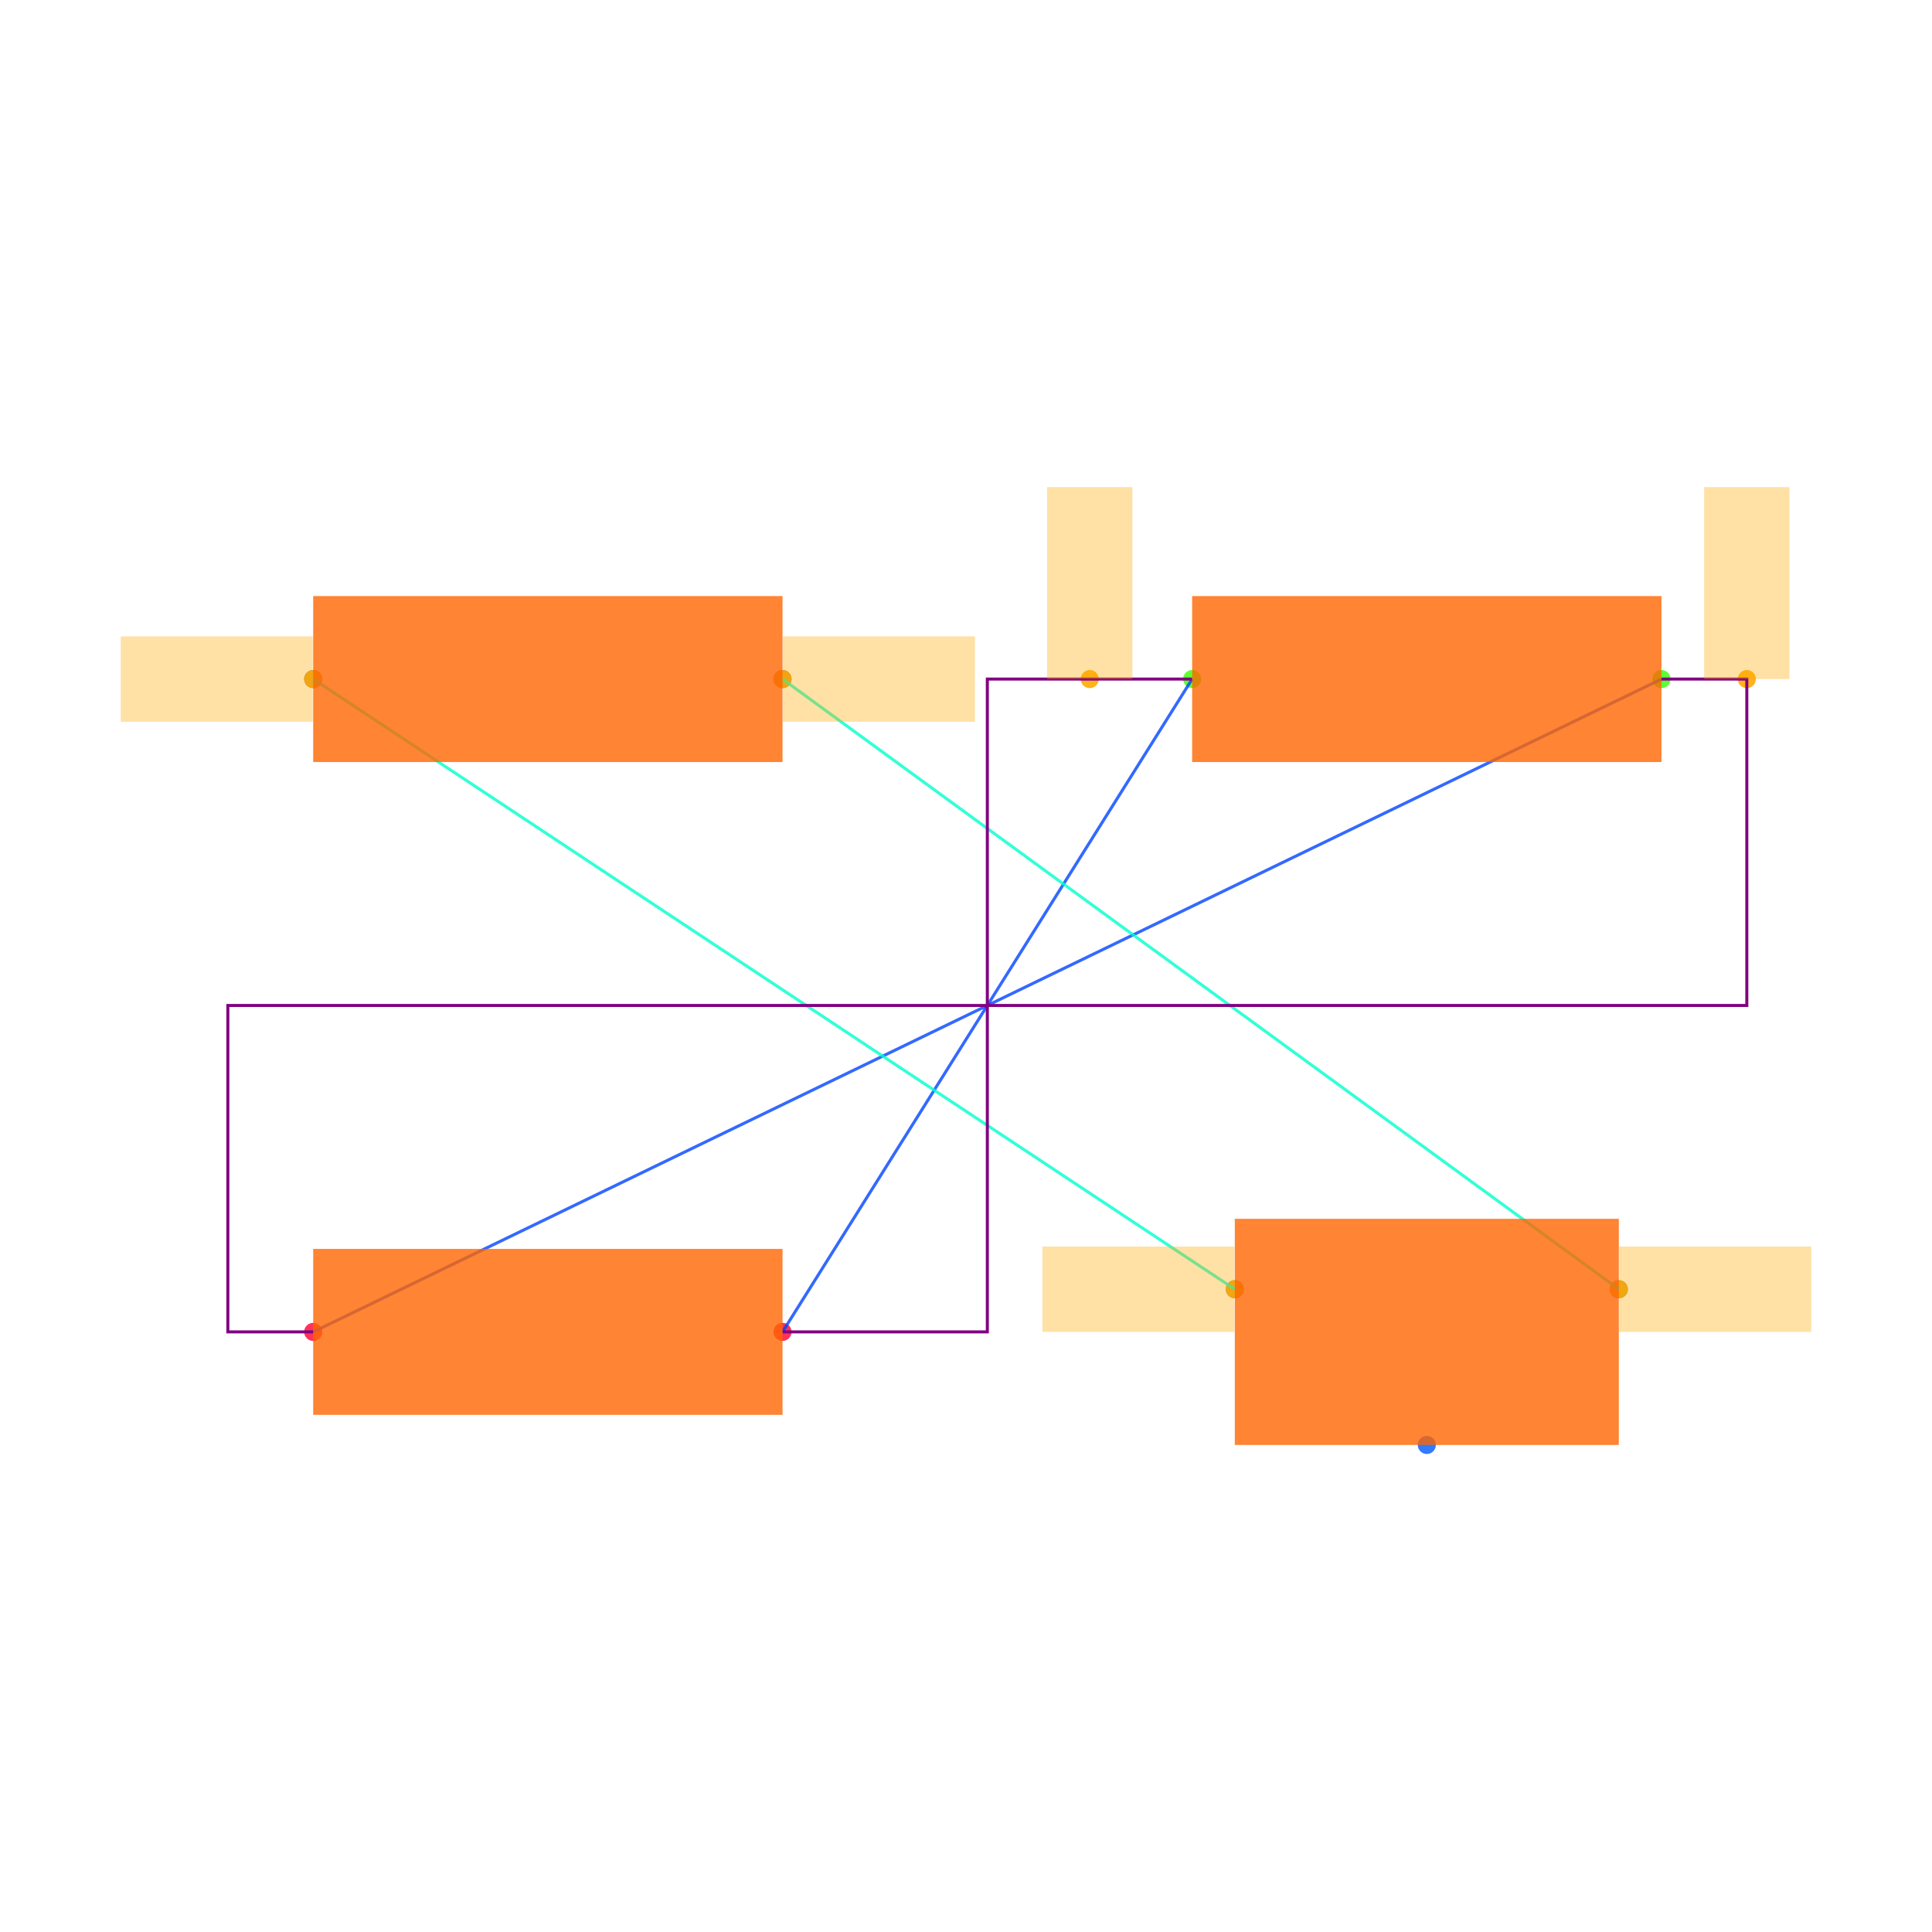
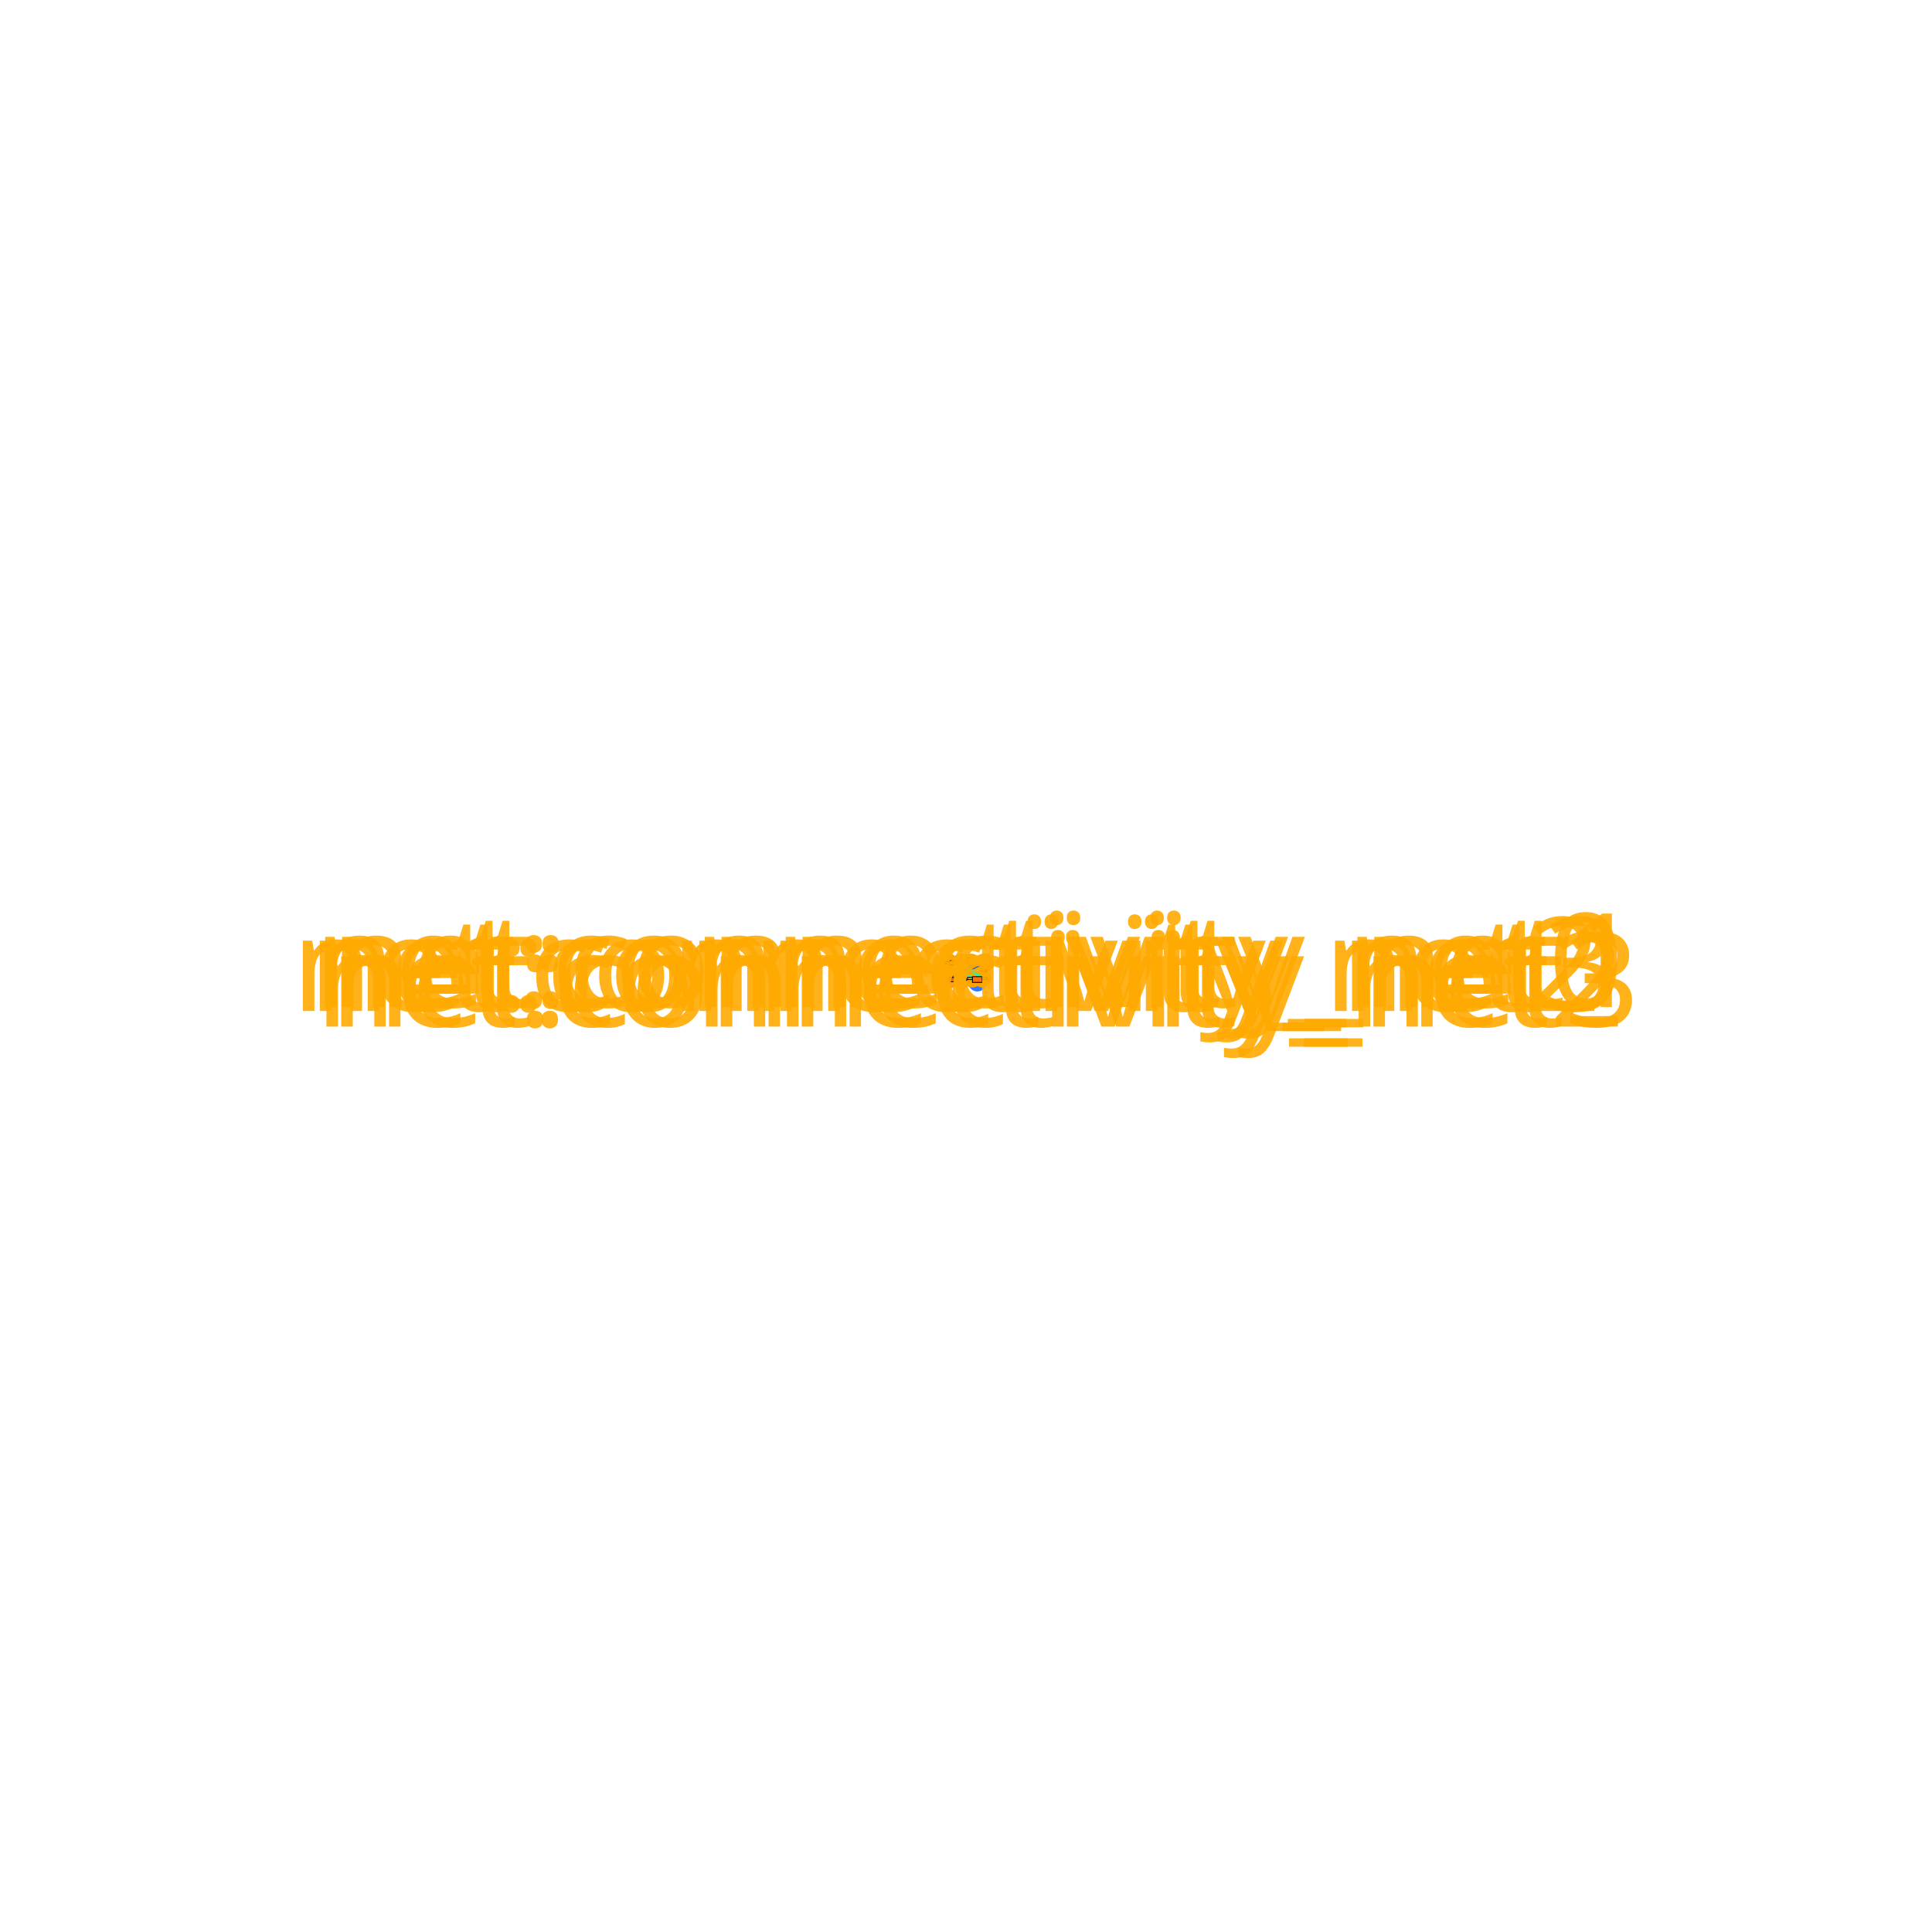
<svg xmlns="http://www.w3.org/2000/svg" width="640" height="640" viewBox="0 0 640 640">
  <rect width="100%" height="100%" fill="white" />
  <g>
-     <circle data-type="point" data-label="R1.1 x-" data-x="-1.58" data-y="0.765" cx="103.746" cy="224.947" r="3" fill="hsl(226, 100%, 50%, 0.8)" />
+     <circle data-type="point" data-label="R1.1 x-" data-x="-1.58" data-y="0.765" cx="314.331" cy="318.951" r="3" fill="hsl(226, 100%, 50%, 0.8)" />
  </g>
  <g>
-     <circle data-type="point" data-label="R1.2 x+" data-x="-0.48" data-y="0.765" cx="259.223" cy="224.947" r="3" fill="hsl(227, 100%, 50%, 0.8)" />
+     <circle data-type="point" data-label="R1.2 x+" data-x="-0.48" data-y="0.765" cx="318.31" cy="318.951" r="3" fill="hsl(227, 100%, 50%, 0.8)" />
  </g>
  <g>
-     <circle data-type="point" data-label="R2.1 x-" data-x="0.48" data-y="0.765" cx="394.912" cy="224.947" r="3" fill="hsl(107, 100%, 50%, 0.8)" />
+     <circle data-type="point" data-label="R2.1 x-" data-x="0.48" data-y="0.765" cx="321.784" cy="318.951" r="3" fill="hsl(107, 100%, 50%, 0.8)" />
  </g>
  <g>
-     <circle data-type="point" data-label="R2.2 x+" data-x="1.58" data-y="0.765" cx="550.389" cy="224.947" r="3" fill="hsl(108, 100%, 50%, 0.8)" />
+     <circle data-type="point" data-label="R2.2 x+" data-x="1.58" data-y="0.765" cx="325.763" cy="318.951" r="3" fill="hsl(108, 100%, 50%, 0.8)" />
  </g>
  <g>
-     <circle data-type="point" data-label="R3.1 x-" data-x="-1.58" data-y="-0.765" cx="103.746" cy="441.201" r="3" fill="hsl(348, 100%, 50%, 0.8)" />
+     <circle data-type="point" data-label="R3.1 x-" data-x="-1.58" data-y="-0.765" cx="314.331" cy="324.486" r="3" fill="hsl(348, 100%, 50%, 0.8)" />
  </g>
  <g>
-     <circle data-type="point" data-label="R3.2 x+" data-x="-0.48" data-y="-0.765" cx="259.223" cy="441.201" r="3" fill="hsl(349, 100%, 50%, 0.8)" />
+     <circle data-type="point" data-label="R3.2 x+" data-x="-0.48" data-y="-0.765" cx="318.31" cy="324.486" r="3" fill="hsl(349, 100%, 50%, 0.8)" />
  </g>
  <g>
-     <circle data-type="point" data-label="J1.1 x-" data-x="0.5800000000000001" data-y="-0.665" cx="409.046" cy="427.067" r="3" fill="hsl(218, 100%, 50%, 0.8)" />
+     <circle data-type="point" data-label="J1.1 x-" data-x="0.5800000000000001" data-y="-0.665" cx="322.145" cy="324.124" r="3" fill="hsl(218, 100%, 50%, 0.8)" />
  </g>
  <g>
-     <circle data-type="point" data-label="J1.2 y-" data-x="1.03" data-y="-1.03" cx="472.65" cy="478.657" r="3" fill="hsl(219, 100%, 50%, 0.8)" />
+     <circle data-type="point" data-label="J1.2 y-" data-x="1.03" data-y="-1.03" cx="323.773" cy="325.445" r="3" fill="hsl(219, 100%, 50%, 0.8)" />
  </g>
  <g>
-     <circle data-type="point" data-label="J1.3 x+" data-x="1.48" data-y="-0.665" cx="536.254" cy="427.067" r="3" fill="hsl(220, 100%, 50%, 0.8)" />
+     <circle data-type="point" data-label="J1.3 x+" data-x="1.48" data-y="-0.665" cx="325.402" cy="324.124" r="3" fill="hsl(220, 100%, 50%, 0.8)" />
  </g>
  <g>
-     <circle data-type="point" data-label="anchorPoint orientation: x-" data-x="0.5800000000000001" data-y="-0.665" cx="409.046" cy="427.067" r="3" fill="hsl(40, 100%, 50%, 0.9)" />
+     <circle data-type="point" data-label="start:connectivity_net0" data-x="0.48" data-y="0.765" cx="321.784" cy="318.951" r="3" fill="hsl(40, 100%, 50%, 0.9)" />
  </g>
  <g>
-     <circle data-type="point" data-label="anchorPoint orientation: x-" data-x="-1.58" data-y="0.765" cx="103.746" cy="224.947" r="3" fill="hsl(40, 100%, 50%, 0.9)" />
+     <circle data-type="point" data-label="end:connectivity_net0" data-x="-0.48" data-y="-0.765" cx="318.31" cy="324.486" r="3" fill="hsl(40, 100%, 50%, 0.9)" />
  </g>
  <g>
-     <circle data-type="point" data-label="anchorPoint orientation: x+" data-x="1.48" data-y="-0.665" cx="536.254" cy="427.067" r="3" fill="hsl(40, 100%, 50%, 0.9)" />
+     <circle data-type="point" data-label="start:connectivity_net1" data-x="1.58" data-y="0.765" cx="325.763" cy="318.951" r="3" fill="hsl(40, 100%, 50%, 0.9)" />
  </g>
  <g>
-     <circle data-type="point" data-label="anchorPoint orientation: x+" data-x="-0.48" data-y="0.765" cx="259.223" cy="224.947" r="3" fill="hsl(40, 100%, 50%, 0.9)" />
+     <circle data-type="point" data-label="end:connectivity_net1" data-x="-1.58" data-y="-0.765" cx="314.331" cy="324.486" r="3" fill="hsl(40, 100%, 50%, 0.9)" />
  </g>
  <g>
-     <circle data-type="point" data-label="anchorPoint orientation: y+" data-x="0.24" data-y="0.765" cx="360.989" cy="224.947" r="3" fill="hsl(40, 100%, 50%, 0.9)" />
+     <circle data-type="point" data-label="anchor:connectivity_net2" data-x="0.5800000000000001" data-y="-0.665" cx="322.145" cy="324.124" r="3" fill="orange" />
  </g>
  <g>
-     <circle data-type="point" data-label="anchorPoint orientation: y+" data-x="1.7800000000000002" data-y="0.765" cx="578.657" cy="224.947" r="3" fill="hsl(40, 100%, 50%, 0.9)" />
+     <circle data-type="point" data-label="anchor:connectivity_net2" data-x="-1.58" data-y="0.765" cx="314.331" cy="318.951" r="3" fill="orange" />
  </g>
  <g>
-     <polyline data-points="0.48,0.765 -0.48,-0.765" data-type="line" data-label="" points="394.912,224.947 259.223,441.201" fill="none" stroke="hsl(224, 100%, 50%, 0.8)" stroke-width="1" />
+     <circle data-type="point" data-label="anchor:connectivity_net3" data-x="1.48" data-y="-0.665" cx="325.402" cy="324.124" r="3" fill="orange" />
  </g>
  <g>
-     <polyline data-points="1.58,0.765 -1.58,-0.765" data-type="line" data-label="" points="550.389,224.947 103.746,441.201" fill="none" stroke="hsl(224, 100%, 50%, 0.8)" stroke-width="1" />
+     <circle data-type="point" data-label="anchor:connectivity_net3" data-x="-0.48" data-y="0.765" cx="318.31" cy="318.951" r="3" fill="orange" />
  </g>
  <g>
-     <polyline data-points="0.5800000000000001,-0.665 -1.58,0.765" data-type="line" data-label="" points="409.046,427.067 103.746,224.947" fill="none" stroke="hsl(168, 100%, 50%, 0.8)" stroke-width="1" />
+     <circle data-type="point" data-label="anchor:connectivity_net0" data-x="0.24" data-y="0.765" cx="320.915" cy="318.951" r="3" fill="orange" />
  </g>
  <g>
-     <polyline data-points="1.48,-0.665 -0.48,0.765" data-type="line" data-label="" points="536.254,427.067 259.223,224.947" fill="none" stroke="hsl(168, 100%, 50%, 0.8)" stroke-width="1" />
+     <circle data-type="point" data-label="anchor:connectivity_net1" data-x="1.7800000000000002" data-y="0.765" cx="326.487" cy="318.951" r="3" fill="orange" />
  </g>
  <g>
-     <polyline data-points="0.48,0.765 0,0.765 0,-0.765 -0.48,-0.765" data-type="line" data-label="" points="394.912,224.947 327.067,224.947 327.067,441.201 259.223,441.201" fill="none" stroke="purple" stroke-width="1" />
+     <polyline data-points="0.48,0.765 -0.48,-0.765" data-type="line" data-label="" points="321.784,318.951 318.31,324.486" fill="none" stroke="hsl(224, 100%, 50%, 0.8)" stroke-width="1" />
  </g>
  <g>
-     <polyline data-points="1.58,0.765 1.7800000000000002,0.765 1.7800000000000002,0 -1.78,0 -1.78,-0.765 -1.58,-0.765" data-type="line" data-label="" points="550.389,224.947 578.657,224.947 578.657,333.074 75.477,333.074 75.477,441.201 103.746,441.201" fill="none" stroke="purple" stroke-width="1" />
+     <polyline data-points="1.58,0.765 -1.58,-0.765" data-type="line" data-label="" points="325.763,318.951 314.331,324.486" fill="none" stroke="hsl(224, 100%, 50%, 0.8)" stroke-width="1" />
  </g>
  <g>
-     <rect data-type="rect" data-label="schematic_component_0" data-x="-1.03" data-y="0.765" x="103.746" y="197.462" width="155.477" height="54.97" fill="hsl(24, 100%, 50%, 0.8)" stroke="black" stroke-width="0.007" />
+     <polyline data-points="0.5800000000000001,-0.665 -1.58,0.765" data-type="line" data-label="" points="322.145,324.124 314.331,318.951" fill="none" stroke="hsl(168, 100%, 50%, 0.8)" stroke-width="1" />
  </g>
  <g>
-     <rect data-type="rect" data-label="schematic_component_1" data-x="1.03" data-y="0.765" x="394.912" y="197.462" width="155.477" height="54.97" fill="hsl(24, 100%, 50%, 0.8)" stroke="black" stroke-width="0.007" />
+     <polyline data-points="1.48,-0.665 -0.48,0.765" data-type="line" data-label="" points="325.402,324.124 318.31,318.951" fill="none" stroke="hsl(168, 100%, 50%, 0.8)" stroke-width="1" />
  </g>
  <g>
-     <rect data-type="rect" data-label="schematic_component_2" data-x="-1.03" data-y="-0.765" x="103.746" y="413.717" width="155.477" height="54.97" fill="hsl(24, 100%, 50%, 0.8)" stroke="black" stroke-width="0.007" />
+     <polyline data-points="0.48,0.765 0,0.765 0,-0.765 -0.48,-0.765" data-type="line" data-label="" points="321.784,318.951 320.047,318.951 320.047,324.486 318.31,324.486" fill="none" stroke="hsl(40, 100%, 50%, 0.7)" stroke-width="1" />
  </g>
  <g>
-     <rect data-type="rect" data-label="schematic_component_3" data-x="1.03" data-y="-0.765" x="409.046" y="403.746" width="127.208" height="74.912" fill="hsl(24, 100%, 50%, 0.8)" stroke="black" stroke-width="0.007" />
+     <polyline data-points="1.58,0.765 1.7800000000000002,0.765 1.7800000000000002,0 -1.78,0 -1.78,-0.765 -1.58,-0.765" data-type="line" data-label="" points="325.763,318.951 326.487,318.951 326.487,321.719 313.607,321.719 313.607,324.486 314.331,324.486" fill="none" stroke="hsl(40, 100%, 50%, 0.7)" stroke-width="1" />
  </g>
  <g>
-     <rect data-type="rect" data-label="netId: .J1 &gt; .pin1 to .R1 &gt; .pin1 globalConnNetId: connectivity_net2" data-x="0.3540000000000001" data-y="-0.665" x="345.3" y="412.933" width="63.604" height="28.269" fill="hsl(40, 100%, 50%, 0.35)" stroke="black" stroke-width="0.007" />
+     <rect data-type="rect" data-label="schematic_component_0" data-x="-1.03" data-y="0.765" x="314.331" y="318.247" width="3.98" height="1.407" fill="hsl(24, 100%, 50%, 0.8)" stroke="black" stroke-width="0.276" />
  </g>
  <g>
-     <rect data-type="rect" data-label="netId: .J1 &gt; .pin1 to .R1 &gt; .pin1 globalConnNetId: connectivity_net2" data-x="-1.806" data-y="0.765" x="40" y="210.813" width="63.604" height="28.269" fill="hsl(40, 100%, 50%, 0.35)" stroke="black" stroke-width="0.007" />
+     <rect data-type="rect" data-label="schematic_component_1" data-x="1.03" data-y="0.765" x="321.784" y="318.247" width="3.98" height="1.407" fill="hsl(24, 100%, 50%, 0.8)" stroke="black" stroke-width="0.276" />
  </g>
  <g>
-     <rect data-type="rect" data-label="netId: .J1 &gt; .pin3 to .R1 &gt; .pin2 globalConnNetId: connectivity_net3" data-x="1.706" data-y="-0.665" x="536.396" y="412.933" width="63.604" height="28.269" fill="hsl(40, 100%, 50%, 0.35)" stroke="black" stroke-width="0.007" />
+     <rect data-type="rect" data-label="schematic_component_2" data-x="-1.03" data-y="-0.765" x="314.331" y="323.783" width="3.98" height="1.407" fill="hsl(24, 100%, 50%, 0.8)" stroke="black" stroke-width="0.276" />
  </g>
  <g>
-     <rect data-type="rect" data-label="netId: .J1 &gt; .pin3 to .R1 &gt; .pin2 globalConnNetId: connectivity_net3" data-x="-0.254" data-y="0.765" x="259.364" y="210.813" width="63.604" height="28.269" fill="hsl(40, 100%, 50%, 0.35)" stroke="black" stroke-width="0.007" />
+     <rect data-type="rect" data-label="schematic_component_3" data-x="1.03" data-y="-0.765" x="322.145" y="323.527" width="3.256" height="1.917" fill="hsl(24, 100%, 50%, 0.8)" stroke="black" stroke-width="0.276" />
  </g>
  <g>
-     <rect data-type="rect" data-label="netId: .R2 &gt; .pin1 to .R3 &gt; .pin2 globalConnNetId: connectivity_net0" data-x="0.24" data-y="0.99" x="346.855" y="161.343" width="28.269" height="63.604" fill="hsl(40, 100%, 50%, 0.35)" stroke="black" stroke-width="0.007" />
+     <rect data-type="rect" data-label="connectivity_net2" data-x="0.3540000000000001" data-y="-0.665" x="320.514" y="323.763" width="1.628" height="0.724" fill="hsl(40, 100%, 50%, 0.35)" stroke="black" stroke-width="0.276" />
  </g>
  <g>
-     <rect data-type="rect" data-label="netId: .R2 &gt; .pin2 to .R3 &gt; .pin1 globalConnNetId: connectivity_net1" data-x="1.7800000000000002" data-y="0.99" x="564.523" y="161.343" width="28.269" height="63.604" fill="hsl(40, 100%, 50%, 0.35)" stroke="black" stroke-width="0.007" />
+     <rect data-type="rect" data-label="connectivity_net2" data-x="-1.806" data-y="0.765" x="312.699" y="318.589" width="1.628" height="0.724" fill="hsl(40, 100%, 50%, 0.35)" stroke="black" stroke-width="0.276" />
  </g>
+   <g>
+     <rect data-type="rect" data-label="connectivity_net3" data-x="1.706" data-y="-0.665" x="325.405" y="323.763" width="1.628" height="0.724" fill="hsl(40, 100%, 50%, 0.35)" stroke="black" stroke-width="0.276" />
+   </g>
+   <g>
+     <rect data-type="rect" data-label="connectivity_net3" data-x="-0.254" data-y="0.765" x="318.314" y="318.589" width="1.628" height="0.724" fill="hsl(40, 100%, 50%, 0.35)" stroke="black" stroke-width="0.276" />
+   </g>
+   <g>
+     <rect data-type="rect" data-label="connectivity_net0" data-x="0.24" data-y="0.99" x="320.554" y="317.323" width="0.724" height="1.628" fill="hsl(40, 100%, 50%, 0.35)" stroke="black" stroke-width="0.276" />
+   </g>
+   <g>
+     <rect data-type="rect" data-label="connectivity_net1" data-x="1.7800000000000002" data-y="0.99" x="326.125" y="317.323" width="0.724" height="1.628" fill="hsl(40, 100%, 50%, 0.35)" stroke="black" stroke-width="0.276" />
+   </g>
+   <circle data-type="circle" data-label="" data-x="0" data-y="0.765" cx="320.047" cy="318.951" r="0.289" fill="hsl(40, 100%, 50%, 0.9)" stroke="black" stroke-width="0.276" />
+   <circle data-type="circle" data-label="" data-x="0" data-y="-0.765" cx="320.047" cy="324.486" r="0.289" fill="hsl(40, 100%, 50%, 0.9)" stroke="black" stroke-width="0.276" />
+   <circle data-type="circle" data-label="" data-x="1.7800000000000002" data-y="0.765" cx="326.487" cy="318.951" r="0.289" fill="hsl(40, 100%, 50%, 0.9)" stroke="black" stroke-width="0.276" />
+   <circle data-type="circle" data-label="" data-x="1.7800000000000002" data-y="0" cx="326.487" cy="321.719" r="0.289" fill="hsl(40, 100%, 50%, 0.9)" stroke="black" stroke-width="0.276" />
+   <circle data-type="circle" data-label="" data-x="-1.78" data-y="0" cx="313.607" cy="321.719" r="0.289" fill="hsl(40, 100%, 50%, 0.9)" stroke="black" stroke-width="0.276" />
+   <circle data-type="circle" data-label="" data-x="-1.78" data-y="-0.765" cx="313.607" cy="324.486" r="0.289" fill="hsl(40, 100%, 50%, 0.9)" stroke="black" stroke-width="0.276" />
+   <text data-type="text" data-label="net:connectivity_net2" data-x="0.3540000000000001" data-y="-0.41500000000000004" x="321.328" y="323.22" fill="hsl(40, 100%, 50%, 0.9)" font-size="43.415" font-family="sans-serif" text-anchor="middle" dominant-baseline="central">net:connectivity_net2</text>
+   <text data-type="text" data-label="net:connectivity_net2" data-x="-1.806" data-y="1.015" x="313.513" y="318.046" fill="hsl(40, 100%, 50%, 0.9)" font-size="43.415" font-family="sans-serif" text-anchor="middle" dominant-baseline="central">net:connectivity_net2</text>
+   <text data-type="text" data-label="net:connectivity_net3" data-x="1.706" data-y="-0.41500000000000004" x="326.219" y="323.22" fill="hsl(40, 100%, 50%, 0.9)" font-size="43.415" font-family="sans-serif" text-anchor="middle" dominant-baseline="central">net:connectivity_net3</text>
+   <text data-type="text" data-label="net:connectivity_net3" data-x="-0.254" data-y="1.015" x="319.128" y="318.046" fill="hsl(40, 100%, 50%, 0.9)" font-size="43.415" font-family="sans-serif" text-anchor="middle" dominant-baseline="central">net:connectivity_net3</text>
+   <text data-type="text" data-label="net:connectivity_net0" data-x="0.24" data-y="1.365" x="320.915" y="316.78" fill="hsl(40, 100%, 50%, 0.9)" font-size="43.415" font-family="sans-serif" text-anchor="middle" dominant-baseline="central">net:connectivity_net0</text>
+   <text data-type="text" data-label="net:connectivity_net1" data-x="1.7800000000000002" data-y="1.365" x="326.487" y="316.78" fill="hsl(40, 100%, 50%, 0.9)" font-size="43.415" font-family="sans-serif" text-anchor="middle" dominant-baseline="central">net:connectivity_net1</text>
  <g id="crosshair" style="display: none">
    <line id="crosshair-h" y1="0" y2="640" stroke="#666" stroke-width="0.5" />
    <line id="crosshair-v" x1="0" x2="640" stroke="#666" stroke-width="0.5" />
    <text id="coordinates" font-family="monospace" font-size="12" fill="#666" />
  </g>
</svg>
